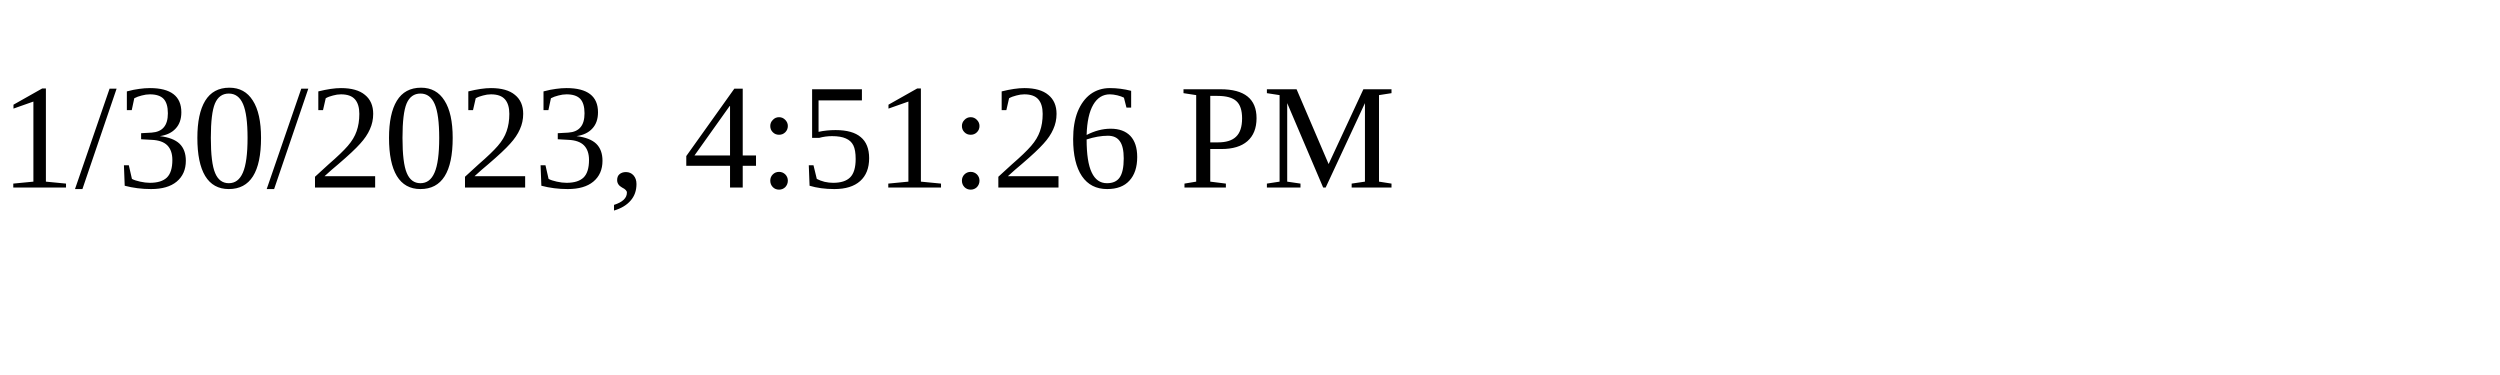
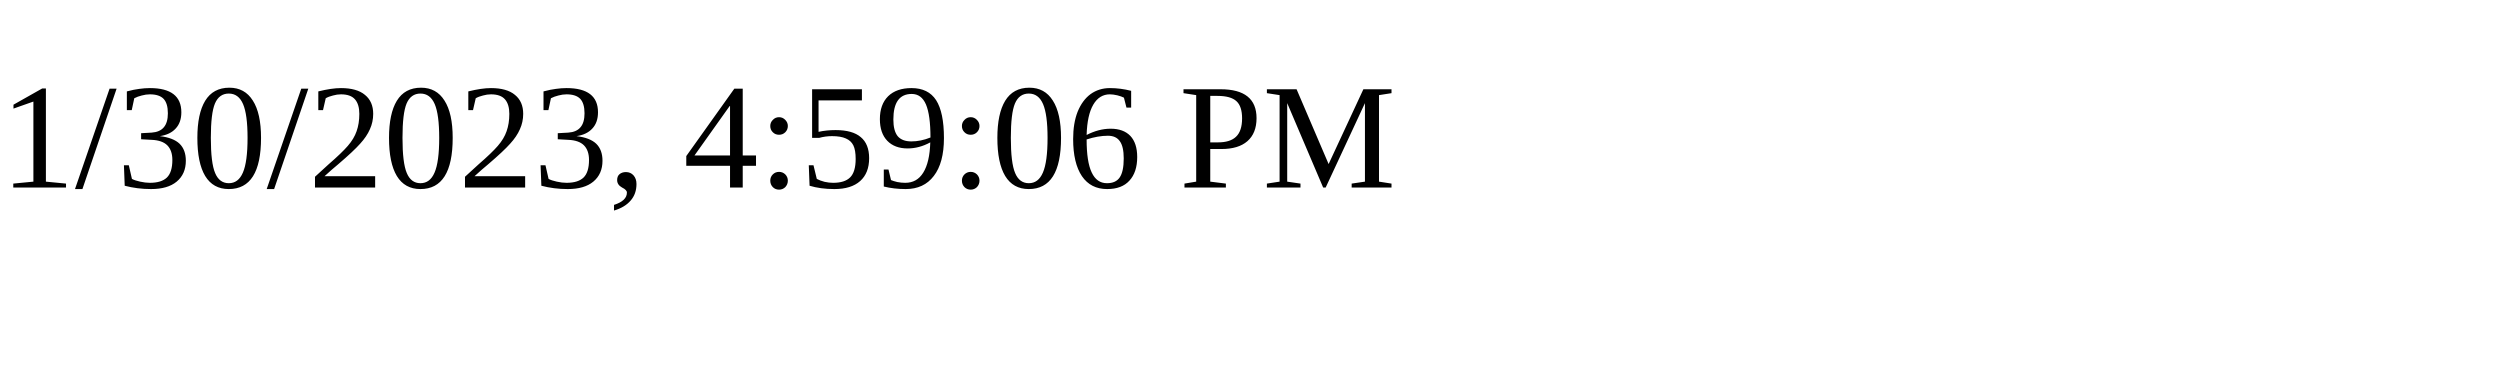
<svg xmlns="http://www.w3.org/2000/svg" height="30" width="200">
-   <text x="0" y="15">1/30/2023, 4:51:26 PM</text>
+   <text x="0" y="15">1/30/2023, 4:59:06 PM</text>
</svg>
